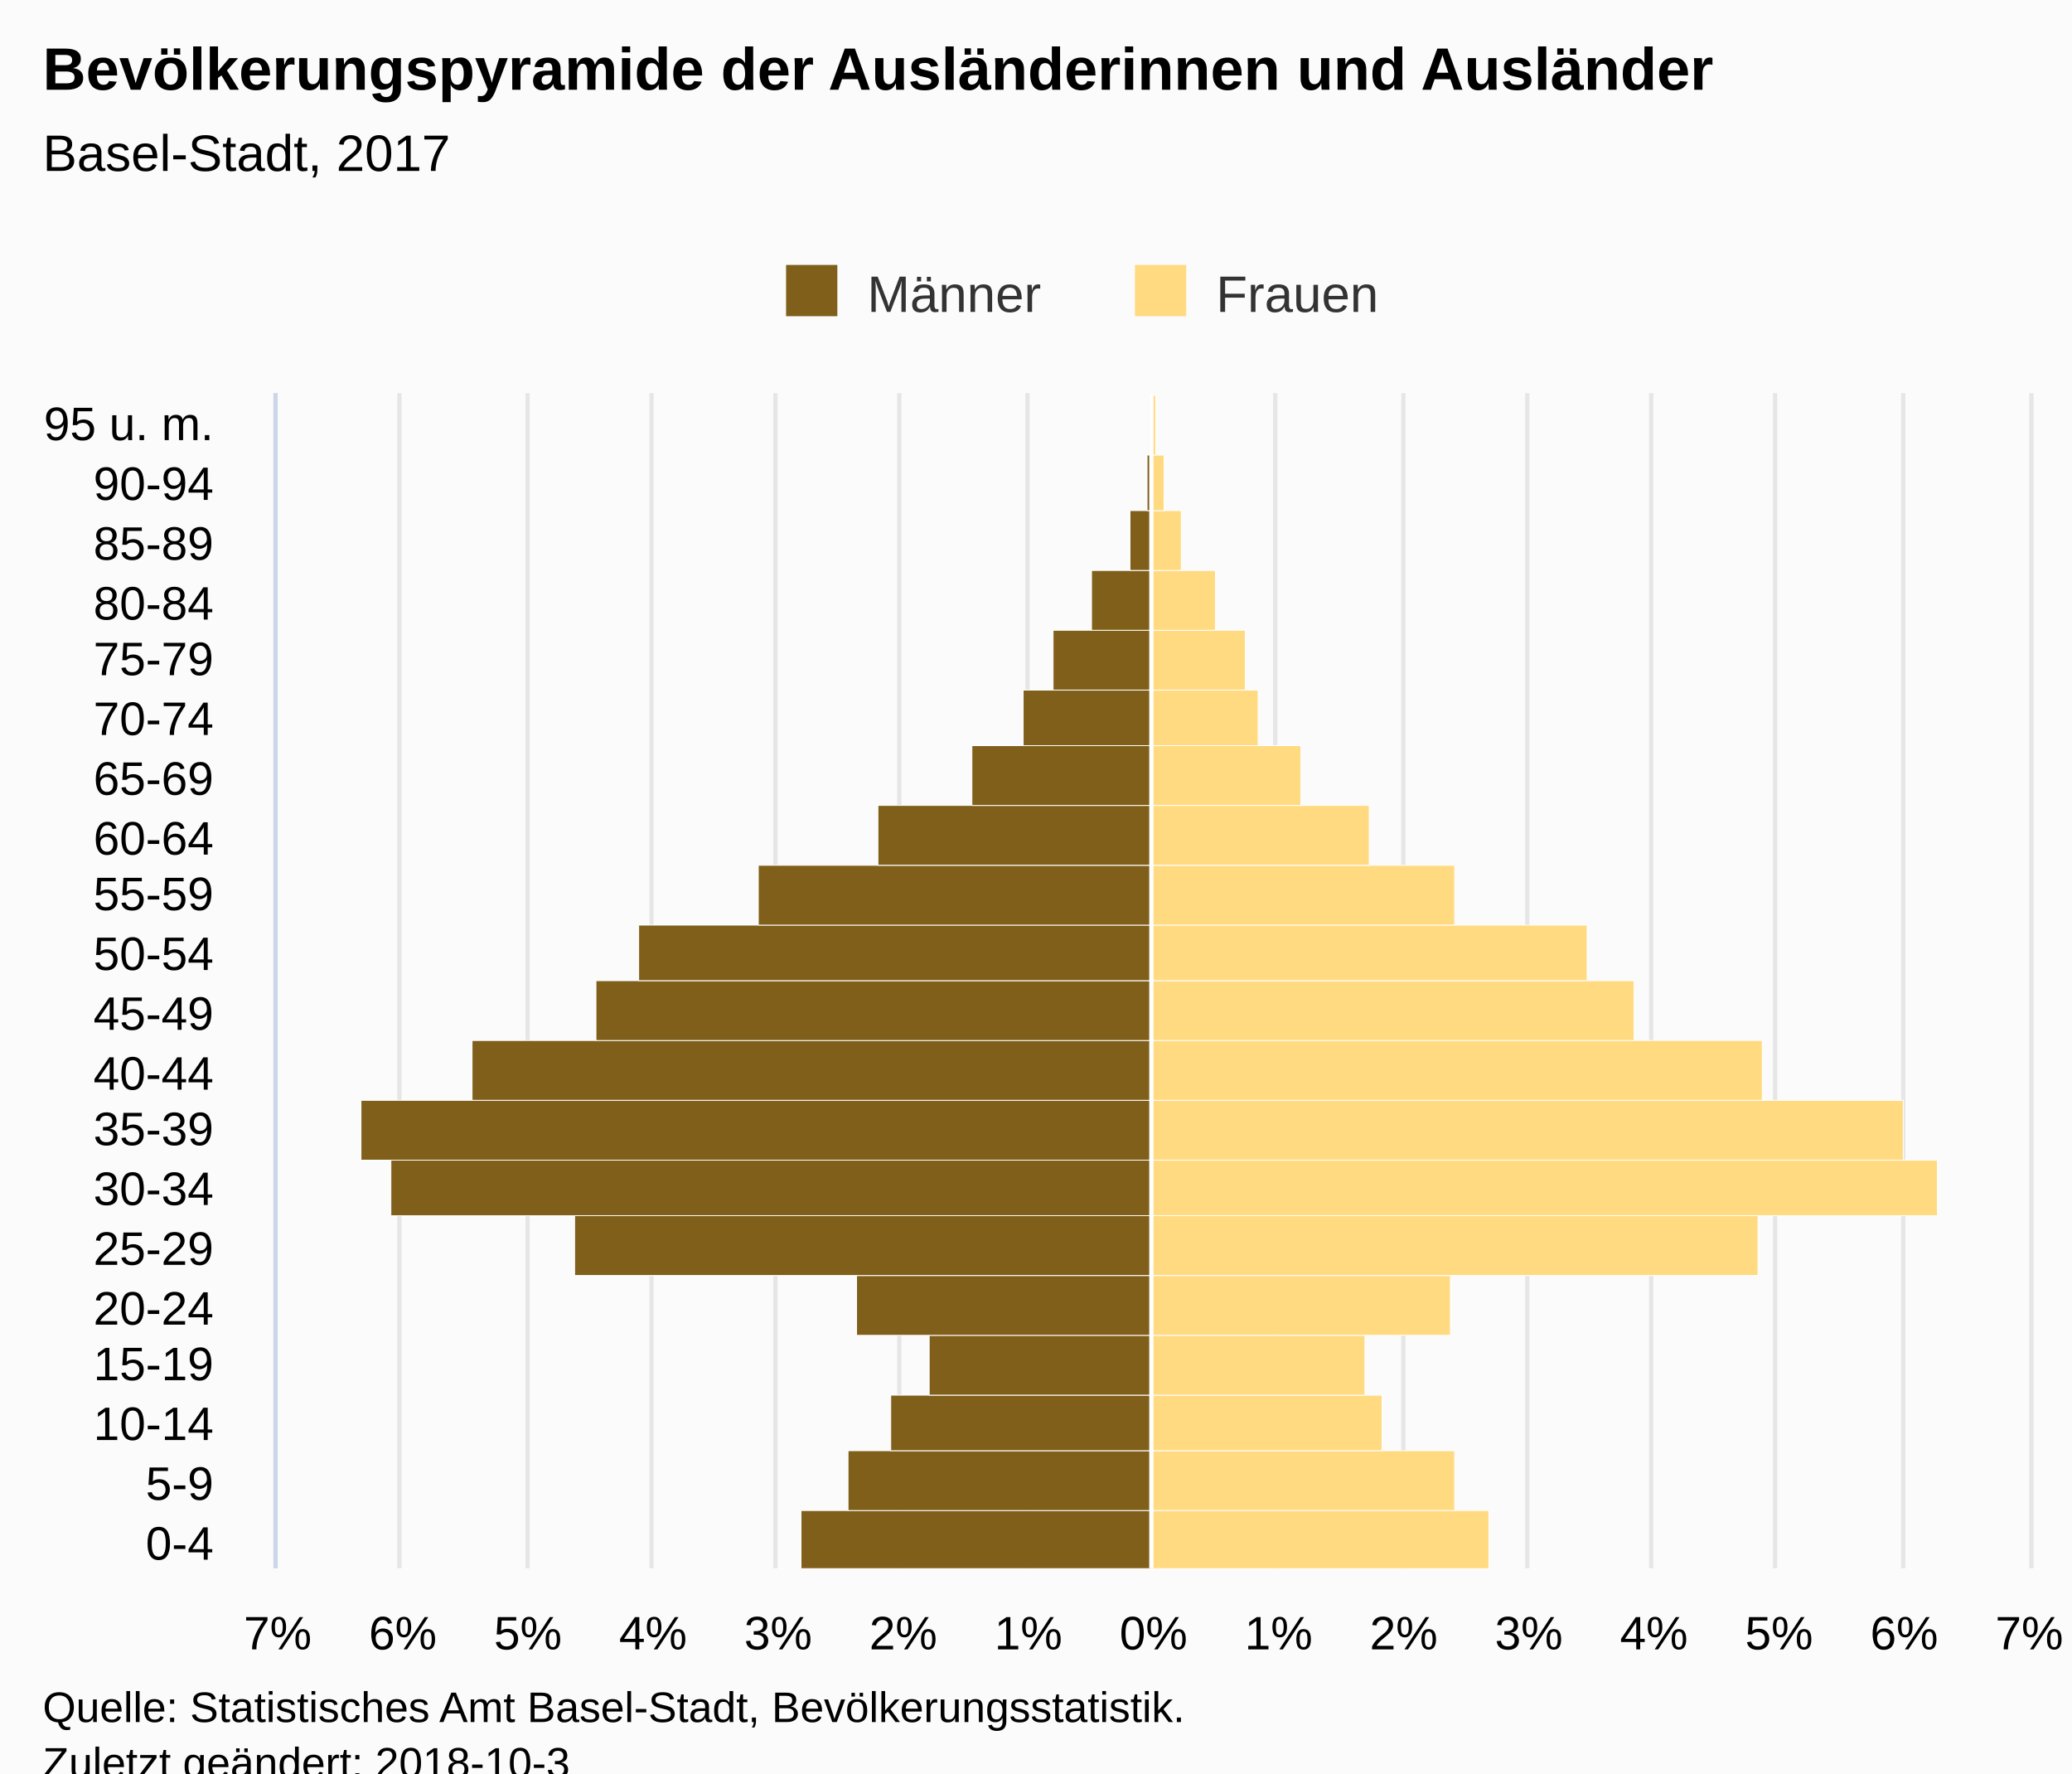
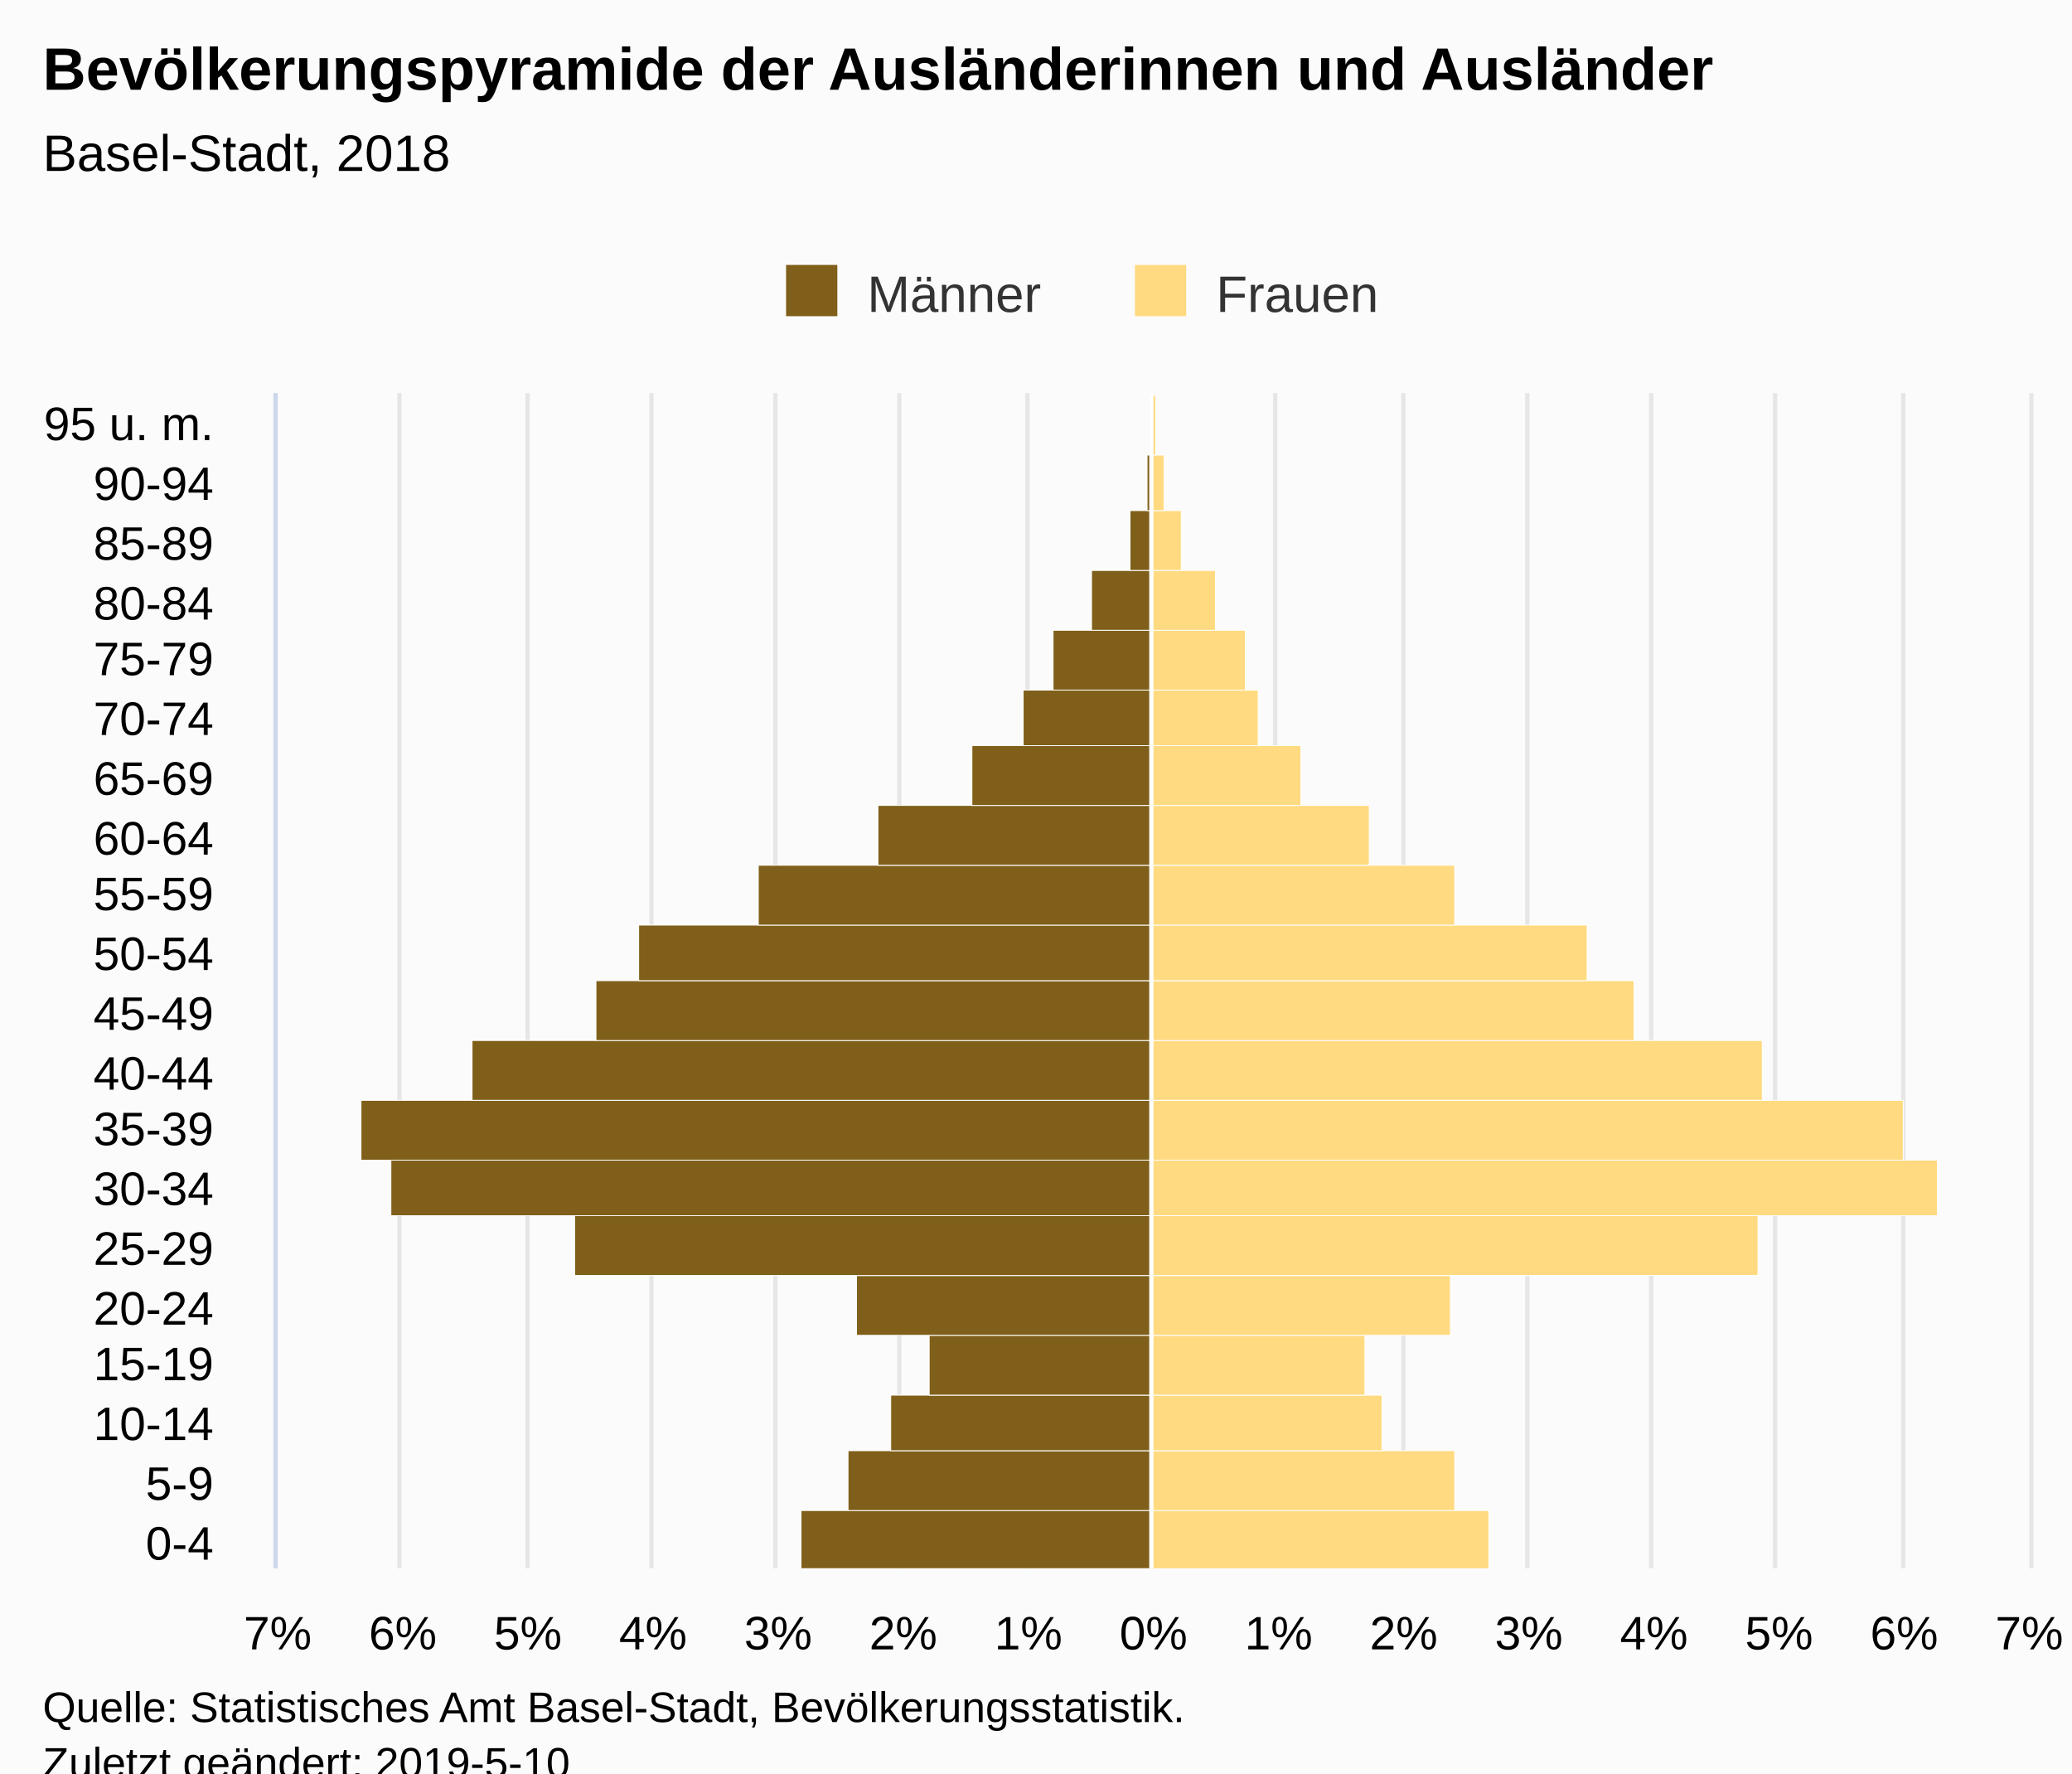
<svg xmlns="http://www.w3.org/2000/svg" version="1.1" class="highcharts-root" style="font-family:Arial;font-size:12px;" viewBox="0 0 485 415">
  <defs>
-     <clipPath id="highcharts-hkd94l5-7">
+     <clipPath id="highcharts-zi82dki-7">
      <rect x="0" y="0" width="275" height="410" fill="none" />
    </clipPath>
-     <clipPath id="highcharts-hkd94l5-8">
+     <clipPath id="highcharts-zi82dki-8">
      <rect x="0" y="0" width="275" height="410" fill="none" />
    </clipPath>
  </defs>
  <rect fill="#fbfbfb" class="highcharts-background" x="0" y="0" width="485" height="428" rx="0" ry="0" />
  <rect fill="none" class="highcharts-plot-background" x="65" y="92" width="410" height="275" />
  <g class="highcharts-pane-group" data-z-index="0" />
  <g class="highcharts-grid highcharts-xaxis-grid " data-z-index="1">
    <path fill="none" data-z-index="1" class="highcharts-grid-line" d="M 65 353.5 L 475 353.5" opacity="1" />
    <path fill="none" data-z-index="1" class="highcharts-grid-line" d="M 65 340.5 L 475 340.5" opacity="1" />
    <path fill="none" data-z-index="1" class="highcharts-grid-line" d="M 65 326.5 L 475 326.5" opacity="1" />
    <path fill="none" data-z-index="1" class="highcharts-grid-line" d="M 65 312.5 L 475 312.5" opacity="1" />
    <path fill="none" data-z-index="1" class="highcharts-grid-line" d="M 65 298.5 L 475 298.5" opacity="1" />
    <path fill="none" data-z-index="1" class="highcharts-grid-line" d="M 65 285.5 L 475 285.5" opacity="1" />
    <path fill="none" data-z-index="1" class="highcharts-grid-line" d="M 65 271.5 L 475 271.5" opacity="1" />
    <path fill="none" data-z-index="1" class="highcharts-grid-line" d="M 65 257.5 L 475 257.5" opacity="1" />
    <path fill="none" data-z-index="1" class="highcharts-grid-line" d="M 65 243.5 L 475 243.5" opacity="1" />
    <path fill="none" data-z-index="1" class="highcharts-grid-line" d="M 65 230.5 L 475 230.5" opacity="1" />
    <path fill="none" data-z-index="1" class="highcharts-grid-line" d="M 65 216.5 L 475 216.5" opacity="1" />
    <path fill="none" data-z-index="1" class="highcharts-grid-line" d="M 65 202.5 L 475 202.5" opacity="1" />
    <path fill="none" data-z-index="1" class="highcharts-grid-line" d="M 65 188.5 L 475 188.5" opacity="1" />
    <path fill="none" data-z-index="1" class="highcharts-grid-line" d="M 65 175.5 L 475 175.5" opacity="1" />
    <path fill="none" data-z-index="1" class="highcharts-grid-line" d="M 65 161.5 L 475 161.5" opacity="1" />
    <path fill="none" data-z-index="1" class="highcharts-grid-line" d="M 65 147.5 L 475 147.5" opacity="1" />
    <path fill="none" data-z-index="1" class="highcharts-grid-line" d="M 65 133.5 L 475 133.5" opacity="1" />
    <path fill="none" data-z-index="1" class="highcharts-grid-line" d="M 65 120.5 L 475 120.5" opacity="1" />
    <path fill="none" data-z-index="1" class="highcharts-grid-line" d="M 65 106.5 L 475 106.5" opacity="1" />
    <path fill="none" data-z-index="1" class="highcharts-grid-line" d="M 65 92.5 L 475 92.5" opacity="1" />
    <path fill="none" data-z-index="1" class="highcharts-grid-line" d="M 65 367.5 L 475 367.5" opacity="1" />
  </g>
  <g class="highcharts-grid highcharts-yaxis-grid " data-z-index="1">
    <path fill="none" stroke="#e6e6e6" stroke-width="1" data-z-index="1" class="highcharts-grid-line" d="M 269.5 92 L 269.5 367" opacity="1" />
    <path fill="none" stroke="#e6e6e6" stroke-width="1" data-z-index="1" class="highcharts-grid-line" d="M 298.5 92 L 298.5 367" opacity="1" />
    <path fill="none" stroke="#e6e6e6" stroke-width="1" data-z-index="1" class="highcharts-grid-line" d="M 328.5 92 L 328.5 367" opacity="1" />
    <path fill="none" stroke="#e6e6e6" stroke-width="1" data-z-index="1" class="highcharts-grid-line" d="M 357.5 92 L 357.5 367" opacity="1" />
    <path fill="none" stroke="#e6e6e6" stroke-width="1" data-z-index="1" class="highcharts-grid-line" d="M 386.5 92 L 386.5 367" opacity="1" />
    <path fill="none" stroke="#e6e6e6" stroke-width="1" data-z-index="1" class="highcharts-grid-line" d="M 415.5 92 L 415.5 367" opacity="1" />
    <path fill="none" stroke="#e6e6e6" stroke-width="1" data-z-index="1" class="highcharts-grid-line" d="M 445.5 92 L 445.5 367" opacity="1" />
    <path fill="none" stroke="#e6e6e6" stroke-width="1" data-z-index="1" class="highcharts-grid-line" d="M 475.5 92 L 475.5 367" opacity="1" />
    <path fill="none" stroke="#e6e6e6" stroke-width="1" data-z-index="1" opacity="1" class="highcharts-grid-line" d="M 64.5 92 L 64.5 367" />
    <path fill="none" stroke="#e6e6e6" stroke-width="1" data-z-index="1" opacity="1" class="highcharts-grid-line" d="M 93.5 92 L 93.5 367" />
    <path fill="none" stroke="#e6e6e6" stroke-width="1" data-z-index="1" opacity="1" class="highcharts-grid-line" d="M 123.5 92 L 123.5 367" />
    <path fill="none" stroke="#e6e6e6" stroke-width="1" data-z-index="1" opacity="1" class="highcharts-grid-line" d="M 152.5 92 L 152.5 367" />
    <path fill="none" stroke="#e6e6e6" stroke-width="1" data-z-index="1" opacity="1" class="highcharts-grid-line" d="M 181.5 92 L 181.5 367" />
    <path fill="none" stroke="#e6e6e6" stroke-width="1" data-z-index="1" opacity="1" class="highcharts-grid-line" d="M 210.5 92 L 210.5 367" />
    <path fill="none" stroke="#e6e6e6" stroke-width="1" data-z-index="1" opacity="1" class="highcharts-grid-line" d="M 240.5 92 L 240.5 367" />
  </g>
  <rect fill="none" class="highcharts-plot-border" data-z-index="1" x="65" y="92" width="410" height="275" />
  <g class="highcharts-axis highcharts-xaxis " data-z-index="2">
    <path fill="none" class="highcharts-axis-line" stroke="#ccd6eb" stroke-width="1" data-z-index="7" d="M 64.5 92 L 64.5 367" />
  </g>
  <g class="highcharts-axis highcharts-yaxis " data-z-index="2">
    <path fill="none" class="highcharts-axis-line" data-z-index="7" d="M 65 367 L 475 367" />
  </g>
  <g class="highcharts-series-group" data-z-index="3">
-     <g data-z-index="0.1" class="highcharts-series highcharts-series-0 highcharts-bar-series " transform="translate(475,367) rotate(90) scale(-1,1) scale(1 1)" clip-path="url(#highcharts-hkd94l5-8)" width="410" height="275">
+     <g data-z-index="0.1" class="highcharts-series highcharts-series-0 highcharts-bar-series " transform="translate(475,367) rotate(90) scale(-1,1) scale(1 1)" clip-path="url(#highcharts-zi82dki-8)" width="410" height="275">
      <rect x="-0.5" y="205.5" width="14" height="82" fill="#7f5f1a" stroke="#ffffff" stroke-width="0.2" class="highcharts-point highcharts-negative" />
      <rect x="13.5" y="205.5" width="14" height="71" fill="#7f5f1a" stroke="#ffffff" stroke-width="0.2" class="highcharts-point highcharts-negative" />
      <rect x="27.5" y="205.5" width="13" height="61" fill="#7f5f1a" stroke="#ffffff" stroke-width="0.2" class="highcharts-point highcharts-negative" />
      <rect x="40.5" y="205.5" width="14" height="52" fill="#7f5f1a" stroke="#ffffff" stroke-width="0.2" class="highcharts-point highcharts-negative" />
      <rect x="54.5" y="205.5" width="14" height="69" fill="#7f5f1a" stroke="#ffffff" stroke-width="0.2" class="highcharts-point highcharts-negative" />
      <rect x="68.5" y="205.5" width="14" height="135" fill="#7f5f1a" stroke="#ffffff" stroke-width="0.2" class="highcharts-point highcharts-negative" />
      <rect x="82.5" y="205.5" width="13" height="178" fill="#7f5f1a" stroke="#ffffff" stroke-width="0.2" class="highcharts-point highcharts-negative" />
      <rect x="95.5" y="205.5" width="14" height="185" fill="#7f5f1a" stroke="#ffffff" stroke-width="0.2" class="highcharts-point highcharts-negative" />
      <rect x="109.5" y="205.5" width="14" height="159" fill="#7f5f1a" stroke="#ffffff" stroke-width="0.2" class="highcharts-point highcharts-negative" />
      <rect x="123.5" y="205.5" width="14" height="130" fill="#7f5f1a" stroke="#ffffff" stroke-width="0.2" class="highcharts-point highcharts-negative" />
      <rect x="137.5" y="205.5" width="13" height="120" fill="#7f5f1a" stroke="#ffffff" stroke-width="0.2" class="highcharts-point highcharts-negative" />
      <rect x="150.5" y="205.5" width="14" height="92" fill="#7f5f1a" stroke="#ffffff" stroke-width="0.2" class="highcharts-point highcharts-negative" />
      <rect x="164.5" y="205.5" width="14" height="64" fill="#7f5f1a" stroke="#ffffff" stroke-width="0.2" class="highcharts-point highcharts-negative" />
      <rect x="178.5" y="205.5" width="14" height="42" fill="#7f5f1a" stroke="#ffffff" stroke-width="0.2" class="highcharts-point highcharts-negative" />
      <rect x="192.5" y="205.5" width="13" height="30" fill="#7f5f1a" stroke="#ffffff" stroke-width="0.2" class="highcharts-point highcharts-negative" />
      <rect x="205.5" y="205.5" width="14" height="23" fill="#7f5f1a" stroke="#ffffff" stroke-width="0.2" class="highcharts-point highcharts-negative" />
      <rect x="219.5" y="205.5" width="14" height="14" fill="#7f5f1a" stroke="#ffffff" stroke-width="0.2" class="highcharts-point highcharts-negative" />
      <rect x="233.5" y="205.5" width="14" height="5" fill="#7f5f1a" stroke="#ffffff" stroke-width="0.2" class="highcharts-point highcharts-negative" />
      <rect x="247.5" y="205.5" width="13" height="1" fill="#7f5f1a" stroke="#ffffff" stroke-width="0.2" class="highcharts-point highcharts-negative" />
      <rect x="260.5" y="205.5" width="14" height="0" fill="#7f5f1a" stroke="#ffffff" stroke-width="0.2" class="highcharts-point highcharts-negative" />
    </g>
    <g data-z-index="0.1" class="highcharts-markers highcharts-series-0 highcharts-bar-series " transform="translate(475,367) rotate(90) scale(-1,1) scale(1 1)" clip-path="none" />
-     <g data-z-index="0.1" class="highcharts-series highcharts-series-1 highcharts-bar-series " transform="translate(475,367) rotate(90) scale(-1,1) scale(1 1)" clip-path="url(#highcharts-hkd94l5-8)" width="410" height="275">
+     <g data-z-index="0.1" class="highcharts-series highcharts-series-1 highcharts-bar-series " transform="translate(475,367) rotate(90) scale(-1,1) scale(1 1)" clip-path="url(#highcharts-zi82dki-8)" width="410" height="275">
      <rect x="-0.5" y="126.5" width="14" height="79" fill="#ffda80" stroke="#ffffff" stroke-width="0.2" class="highcharts-point" />
      <rect x="13.5" y="134.5" width="14" height="71" fill="#ffda80" stroke="#ffffff" stroke-width="0.2" class="highcharts-point" />
      <rect x="27.5" y="151.5" width="13" height="54" fill="#ffda80" stroke="#ffffff" stroke-width="0.2" class="highcharts-point" />
      <rect x="40.5" y="155.5" width="14" height="50" fill="#ffda80" stroke="#ffffff" stroke-width="0.2" class="highcharts-point" />
      <rect x="54.5" y="135.5" width="14" height="70" fill="#ffda80" stroke="#ffffff" stroke-width="0.2" class="highcharts-point" />
      <rect x="68.5" y="63.5" width="14" height="142" fill="#ffda80" stroke="#ffffff" stroke-width="0.2" class="highcharts-point" />
      <rect x="82.5" y="21.5" width="13" height="184" fill="#ffda80" stroke="#ffffff" stroke-width="0.2" class="highcharts-point" />
      <rect x="95.5" y="29.5" width="14" height="176" fill="#ffda80" stroke="#ffffff" stroke-width="0.2" class="highcharts-point" />
      <rect x="109.5" y="62.5" width="14" height="143" fill="#ffda80" stroke="#ffffff" stroke-width="0.2" class="highcharts-point" />
      <rect x="123.5" y="92.5" width="14" height="113" fill="#ffda80" stroke="#ffffff" stroke-width="0.2" class="highcharts-point" />
      <rect x="137.5" y="103.5" width="13" height="102" fill="#ffda80" stroke="#ffffff" stroke-width="0.2" class="highcharts-point" />
      <rect x="150.5" y="134.5" width="14" height="71" fill="#ffda80" stroke="#ffffff" stroke-width="0.2" class="highcharts-point" />
      <rect x="164.5" y="154.5" width="14" height="51" fill="#ffda80" stroke="#ffffff" stroke-width="0.2" class="highcharts-point" />
      <rect x="178.5" y="170.5" width="14" height="35" fill="#ffda80" stroke="#ffffff" stroke-width="0.2" class="highcharts-point" />
      <rect x="192.5" y="180.5" width="13" height="25" fill="#ffda80" stroke="#ffffff" stroke-width="0.2" class="highcharts-point" />
      <rect x="205.5" y="183.5" width="14" height="22" fill="#ffda80" stroke="#ffffff" stroke-width="0.2" class="highcharts-point" />
      <rect x="219.5" y="190.5" width="14" height="15" fill="#ffda80" stroke="#ffffff" stroke-width="0.2" class="highcharts-point" />
      <rect x="233.5" y="198.5" width="14" height="7" fill="#ffda80" stroke="#ffffff" stroke-width="0.2" class="highcharts-point" />
      <rect x="247.5" y="202.5" width="13" height="3" fill="#ffda80" stroke="#ffffff" stroke-width="0.2" class="highcharts-point" />
      <rect x="260.5" y="204.5" width="14" height="1" fill="#ffda80" stroke="#ffffff" stroke-width="0.2" class="highcharts-point" />
    </g>
    <g data-z-index="0.1" class="highcharts-markers highcharts-series-1 highcharts-bar-series " transform="translate(475,367) rotate(90) scale(-1,1) scale(1 1)" clip-path="none" />
  </g>
  <text x="10" text-anchor="start" class="highcharts-title" data-z-index="4" style="color:#000000;font-size:14px;font-weight:bold;fill:#000000;" y="21">
    <tspan>Bevölkerungspyramide der Ausländerinnen und Ausländer</tspan>
  </text>
  <text x="10" text-anchor="start" class="highcharts-subtitle" data-z-index="4" style="color:#000000;font-size:12px;font-weight:normal;font-family:Arial;fill:#000000;" y="40">
-     <tspan>Basel-Stadt, 2017</tspan>
+     <tspan>Basel-Stadt, 2018</tspan>
  </text>
  <g class="highcharts-plot-lines-4" data-z-index="4">
    <path fill="none" class="highcharts-plot-line " stroke="white" stroke-width="1" d="M 269.5 92 L 269.5 367" visibility="visible" />
  </g>
  <g class="highcharts-legend" data-z-index="7" transform="translate(174,55)">
    <rect fill="none" class="highcharts-legend-box" rx="0" ry="0" x="0" y="0" width="156" height="25" visibility="visible" />
    <g data-z-index="1">
      <g>
        <g class="highcharts-legend-item highcharts-bar-series highcharts-color-undefined highcharts-series-0" data-z-index="1" transform="translate(8,3)">
          <text x="21" style="color:#333333;font-size:12px;font-weight:normal;cursor:pointer;fill:#333333;" text-anchor="start" data-z-index="2" y="15">
            <tspan>Männer</tspan>
          </text>
          <rect x="2" y="4" width="12" height="12" fill="#7f5f1a" class="highcharts-point" data-z-index="3" />
        </g>
        <g class="highcharts-legend-item highcharts-bar-series highcharts-color-undefined highcharts-series-1" data-z-index="1" transform="translate(89.65625,3)">
          <text x="21" y="15" style="color:#333333;font-size:12px;font-weight:normal;cursor:pointer;fill:#333333;" text-anchor="start" data-z-index="2">
            <tspan>Frauen</tspan>
          </text>
          <rect x="2" y="4" width="12" height="12" fill="#ffda80" class="highcharts-point" data-z-index="3" />
        </g>
      </g>
    </g>
  </g>
  <g class="highcharts-axis-labels highcharts-xaxis-labels " data-z-index="7">
    <text x="50" style="color:#000000;cursor:default;font-size:11px;fill:#000000;" text-anchor="end" transform="translate(0,0)" y="365" opacity="1">0-4</text>
    <text x="50" style="color:#000000;cursor:default;font-size:11px;fill:#000000;" text-anchor="end" transform="translate(0,0)" y="351" opacity="1">5-9</text>
    <text x="50" style="color:#000000;cursor:default;font-size:11px;fill:#000000;" text-anchor="end" transform="translate(0,0)" y="337" opacity="1">10-14</text>
    <text x="50" style="color:#000000;cursor:default;font-size:11px;fill:#000000;" text-anchor="end" transform="translate(0,0)" y="323" opacity="1">15-19</text>
    <text x="50" style="color:#000000;cursor:default;font-size:11px;fill:#000000;" text-anchor="end" transform="translate(0,0)" y="310" opacity="1">20-24</text>
    <text x="50" style="color:#000000;cursor:default;font-size:11px;fill:#000000;" text-anchor="end" transform="translate(0,0)" y="296" opacity="1">25-29</text>
    <text x="50" style="color:#000000;cursor:default;font-size:11px;fill:#000000;" text-anchor="end" transform="translate(0,0)" y="282" opacity="1">30-34</text>
    <text x="50" style="color:#000000;cursor:default;font-size:11px;fill:#000000;" text-anchor="end" transform="translate(0,0)" y="268" opacity="1">35-39</text>
    <text x="50" style="color:#000000;cursor:default;font-size:11px;fill:#000000;" text-anchor="end" transform="translate(0,0)" y="255" opacity="1">40-44</text>
    <text x="50" style="color:#000000;cursor:default;font-size:11px;fill:#000000;" text-anchor="end" transform="translate(0,0)" y="241" opacity="1">45-49</text>
    <text x="50" style="color:#000000;cursor:default;font-size:11px;fill:#000000;" text-anchor="end" transform="translate(0,0)" y="227" opacity="1">50-54</text>
    <text x="50" style="color:#000000;cursor:default;font-size:11px;fill:#000000;" text-anchor="end" transform="translate(0,0)" y="213" opacity="1">55-59</text>
    <text x="50" style="color:#000000;cursor:default;font-size:11px;fill:#000000;" text-anchor="end" transform="translate(0,0)" y="200" opacity="1">60-64</text>
    <text x="50" style="color:#000000;cursor:default;font-size:11px;fill:#000000;" text-anchor="end" transform="translate(0,0)" y="186" opacity="1">65-69</text>
    <text x="50" style="color:#000000;cursor:default;font-size:11px;fill:#000000;" text-anchor="end" transform="translate(0,0)" y="172" opacity="1">70-74</text>
    <text x="50" style="color:#000000;cursor:default;font-size:11px;fill:#000000;" text-anchor="end" transform="translate(0,0)" y="158" opacity="1">75-79</text>
    <text x="50" style="color:#000000;cursor:default;font-size:11px;fill:#000000;" text-anchor="end" transform="translate(0,0)" y="145" opacity="1">80-84</text>
    <text x="50" style="color:#000000;cursor:default;font-size:11px;fill:#000000;" text-anchor="end" transform="translate(0,0)" y="131" opacity="1">85-89</text>
    <text x="50" style="color:#000000;cursor:default;font-size:11px;fill:#000000;" text-anchor="end" transform="translate(0,0)" y="117" opacity="1">90-94</text>
    <text x="50" style="color:#000000;cursor:default;font-size:11px;fill:#000000;" text-anchor="end" transform="translate(0,0)" y="103" opacity="1">
      <tspan>95 u. m.</tspan>
    </text>
  </g>
  <g class="highcharts-axis-labels highcharts-yaxis-labels " data-z-index="7">
    <text x="270" style="color:#000000;cursor:default;font-size:11px;fill:#000000;" text-anchor="middle" transform="translate(0,0)" y="386" opacity="1">0%</text>
    <text x="299.286" style="color:#000000;cursor:default;font-size:11px;fill:#000000;" text-anchor="middle" transform="translate(0,0)" y="386" opacity="1">1%</text>
    <text x="328.571" style="color:#000000;cursor:default;font-size:11px;fill:#000000;" text-anchor="middle" transform="translate(0,0)" y="386" opacity="1">2%</text>
    <text x="357.857" style="color:#000000;cursor:default;font-size:11px;fill:#000000;" text-anchor="middle" transform="translate(0,0)" y="386" opacity="1">3%</text>
    <text x="387.143" style="color:#000000;cursor:default;font-size:11px;fill:#000000;" text-anchor="middle" transform="translate(0,0)" y="386" opacity="1">4%</text>
    <text x="416.429" style="color:#000000;cursor:default;font-size:11px;fill:#000000;" text-anchor="middle" transform="translate(0,0)" y="386" opacity="1">5%</text>
    <text x="445.714" style="color:#000000;cursor:default;font-size:11px;fill:#000000;" text-anchor="middle" transform="translate(0,0)" y="386" opacity="1">6%</text>
    <text x="475" style="color:#000000;cursor:default;font-size:11px;fill:#000000;" text-anchor="middle" transform="translate(0,0)" y="386" opacity="1">7%</text>
    <text x="65" style="color:#000000;cursor:default;font-size:11px;fill:#000000;" text-anchor="middle" transform="translate(0,0)" y="386" opacity="1">7%</text>
    <text x="94.286" style="color:#000000;cursor:default;font-size:11px;fill:#000000;" text-anchor="middle" transform="translate(0,0)" y="386" opacity="1">6%</text>
    <text x="123.571" style="color:#000000;cursor:default;font-size:11px;fill:#000000;" text-anchor="middle" transform="translate(0,0)" y="386" opacity="1">5%</text>
    <text x="152.857" style="color:#000000;cursor:default;font-size:11px;fill:#000000;" text-anchor="middle" transform="translate(0,0)" y="386" opacity="1">4%</text>
    <text x="182.143" style="color:#000000;cursor:default;font-size:11px;fill:#000000;" text-anchor="middle" transform="translate(0,0)" y="386" opacity="1">3%</text>
    <text x="211.429" style="color:#000000;cursor:default;font-size:11px;fill:#000000;" text-anchor="middle" transform="translate(0,0)" y="386" opacity="1">2%</text>
    <text x="240.714" style="color:#000000;cursor:default;font-size:11px;fill:#000000;" text-anchor="middle" transform="translate(0,0)" y="386" opacity="1">1%</text>
  </g>
  <text x="10" class="highcharts-credits" text-anchor="start" data-z-index="8" style="cursor:default;color:#000000;font-size:10px;fill:#000000;" y="403">
    <tspan>Quelle: Statistisches Amt Basel-Stadt, Bevölkerungsstatistik.</tspan>
-     <tspan x="10" dy="13">Zuletzt geändert: 2018-10-3</tspan>
+     <tspan x="10" dy="13">Zuletzt geändert: 2019-5-10</tspan>
  </text>
</svg>
